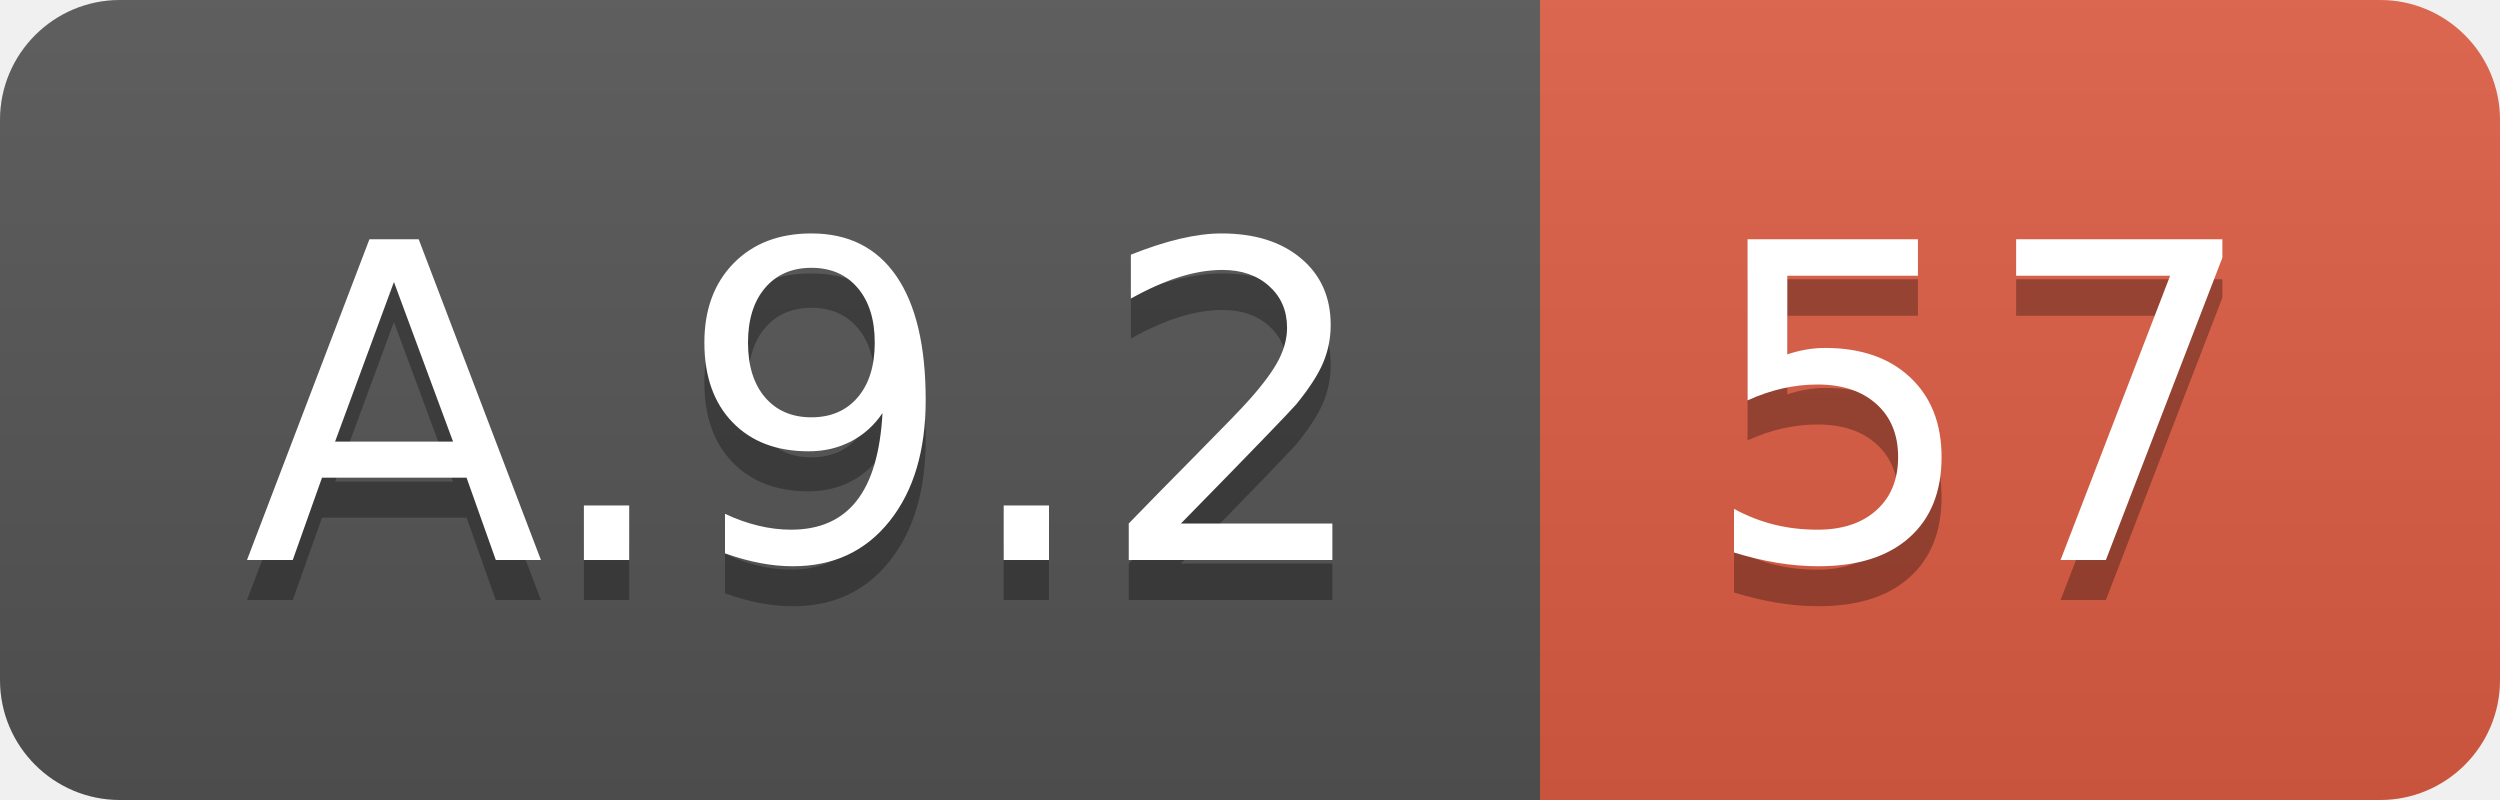
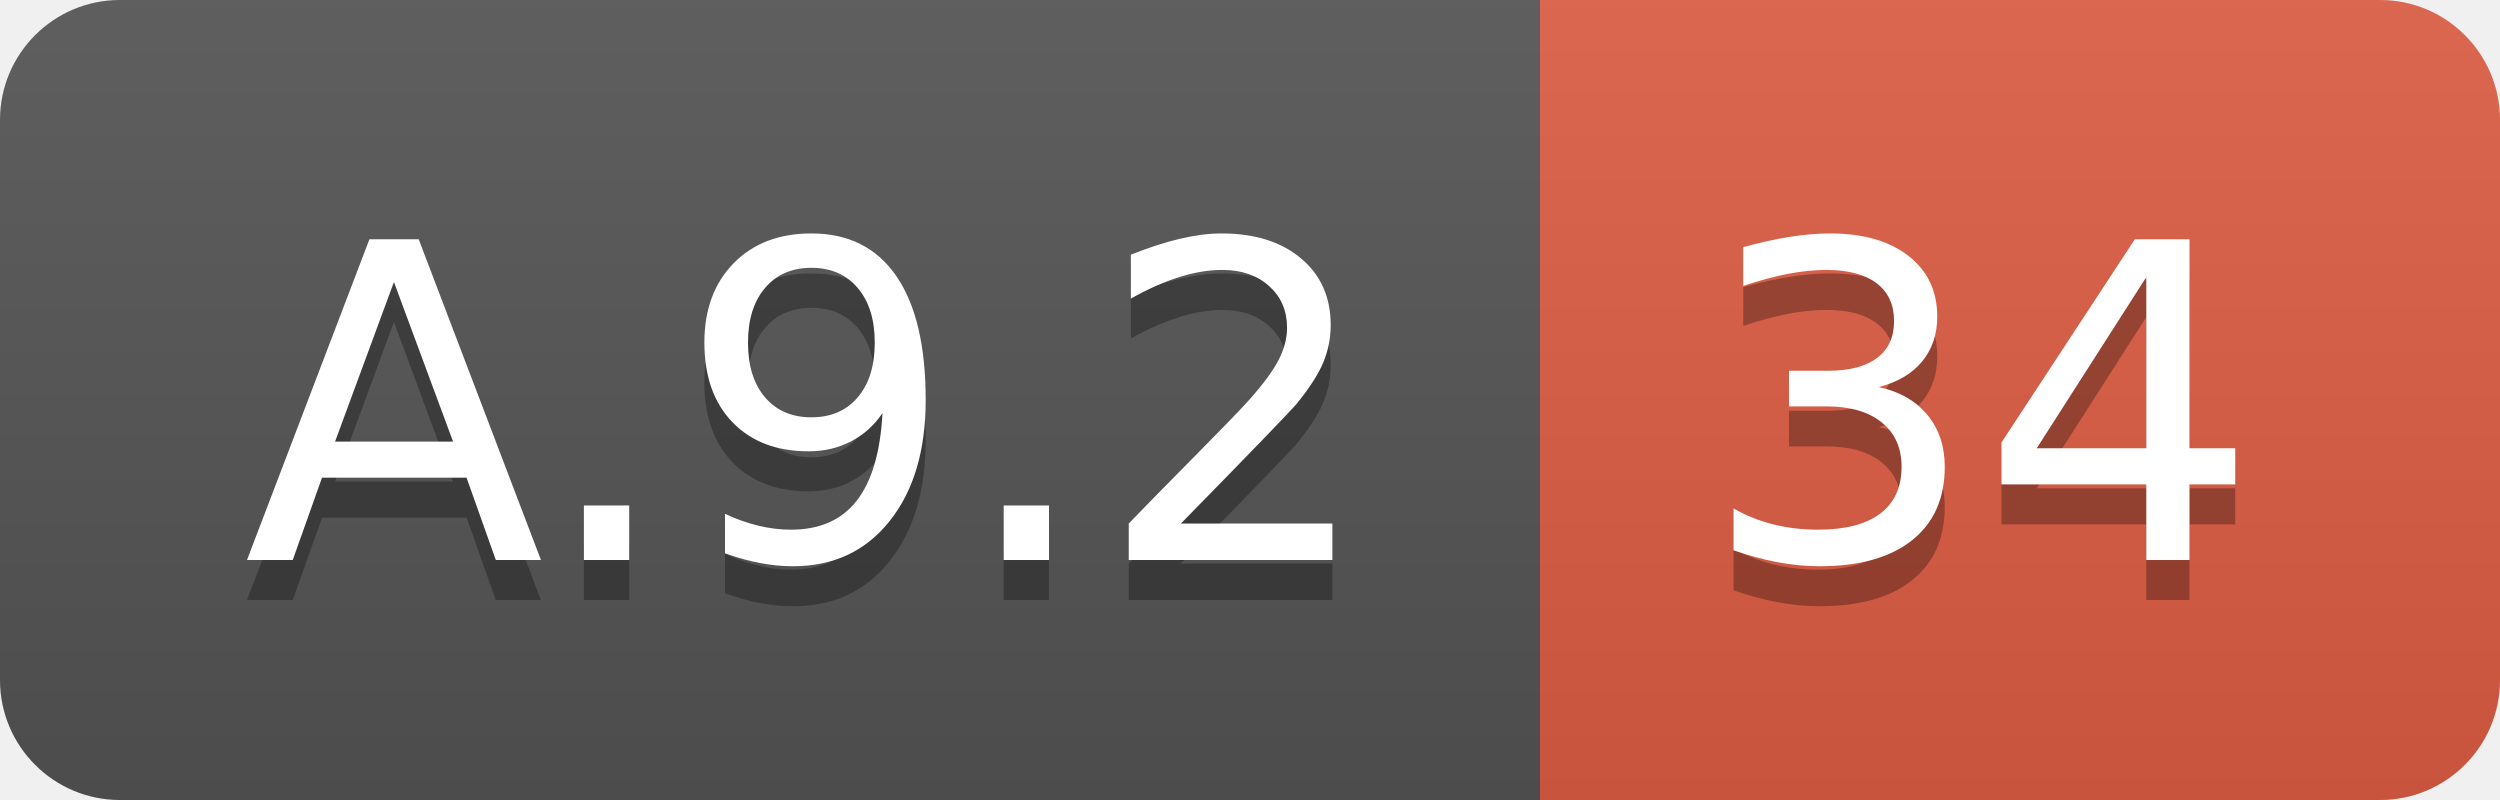
<svg xmlns="http://www.w3.org/2000/svg" width="62.5" height="20">
  <linearGradient id="smooth" x2="0" y2="100%">
    <stop offset="0" stop-color="#bbb" stop-opacity=".1" />
    <stop offset="1" stop-opacity=".1" />
  </linearGradient>
  <clipPath id="round">
    <rect width="62.5" height="20" rx="3" fill="#fff" />
  </clipPath>
  <g clip-path="url(#round)">
    <rect width="38.5" height="20" fill="#555" />
    <rect x="38.5" width="24.0" height="20" fill="#e05d44" />
    <rect width="62.5" height="20" fill="url(#smooth)" />
  </g>
  <g fill="#fff" text-anchor="middle" font-family="DejaVu Sans,Verdana,Geneva,sans-serif" font-size="110">
    <text x="202.5" y="150" fill="#010101" fill-opacity=".3" transform="scale(0.1)" textLength="285.0" lengthAdjust="spacing">A.9.2</text>
    <text x="202.5" y="140" transform="scale(0.1)" textLength="285.0" lengthAdjust="spacing">A.9.2</text>
-     <text x="495.0" y="150" fill="#010101" fill-opacity=".3" transform="scale(0.1)" textLength="140.0" lengthAdjust="spacing">57</text>
-     <text x="495.0" y="140" transform="scale(0.1)" textLength="140.0" lengthAdjust="spacing">57</text>
+     <text x="495.0" y="150" fill="#010101" fill-opacity=".3" transform="scale(0.1)" textLength="140.0" lengthAdjust="spacing">34</text>
+     <text x="495.0" y="140" transform="scale(0.1)" textLength="140.0" lengthAdjust="spacing">34</text>
  </g>
</svg>
